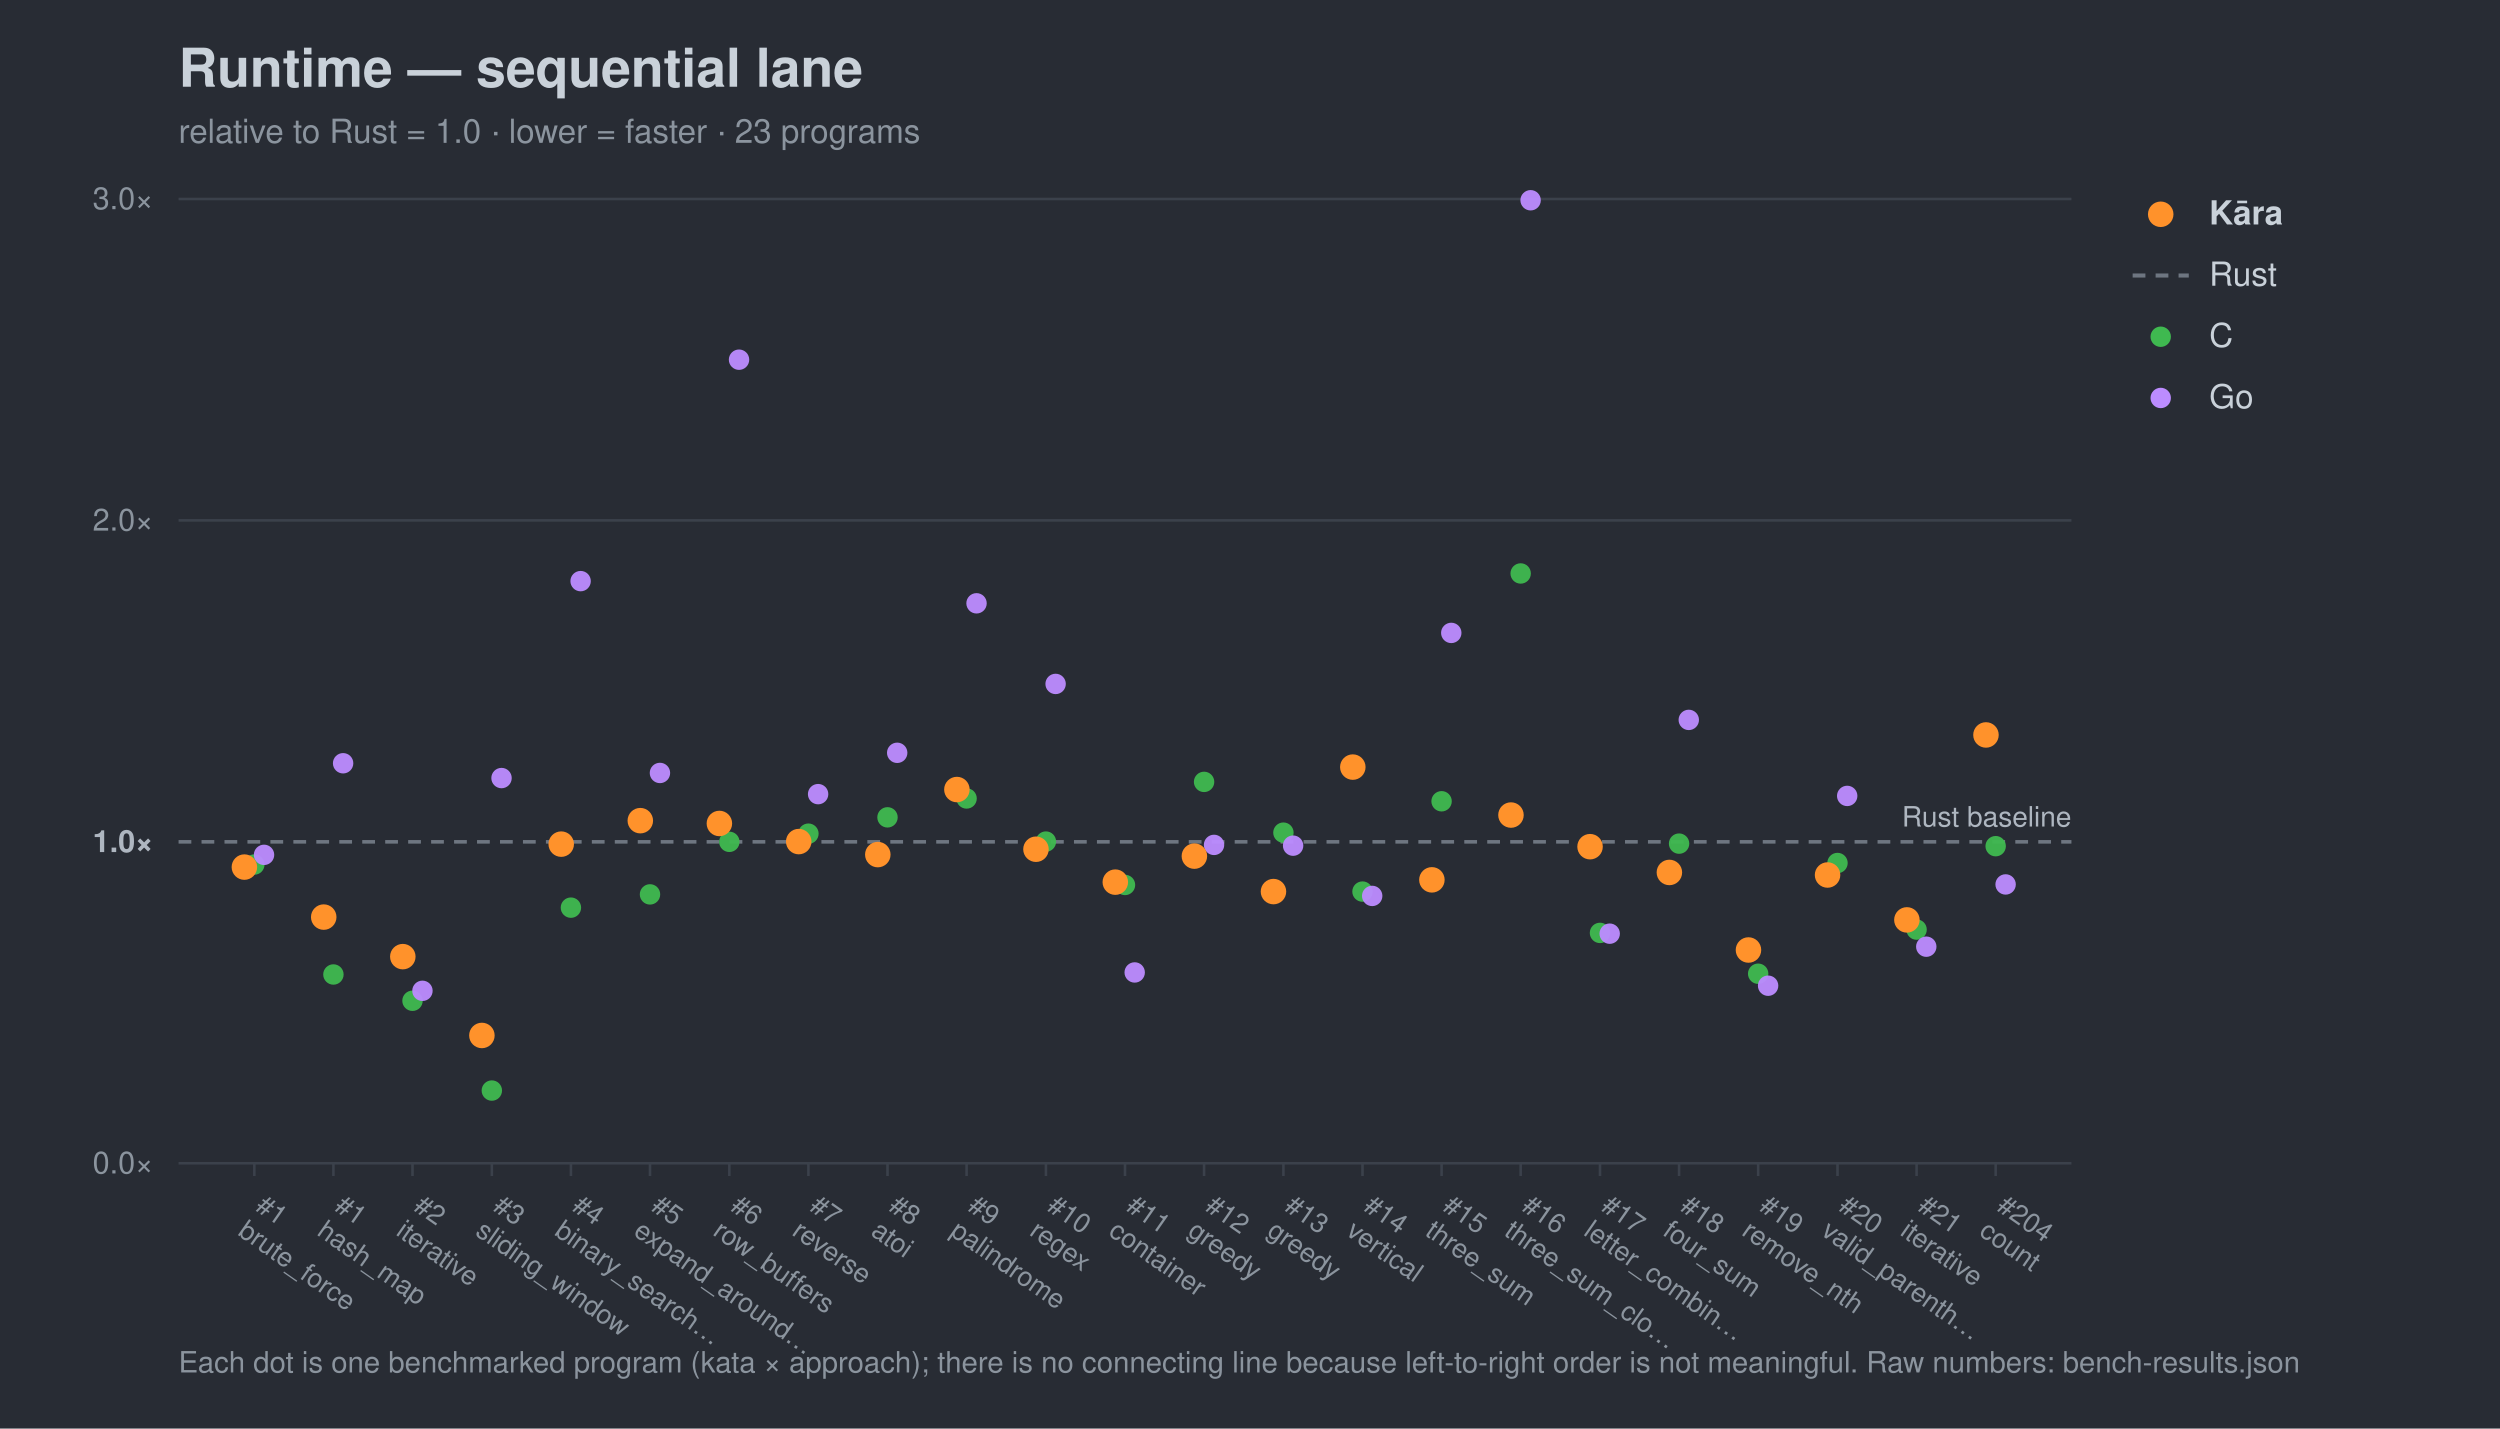
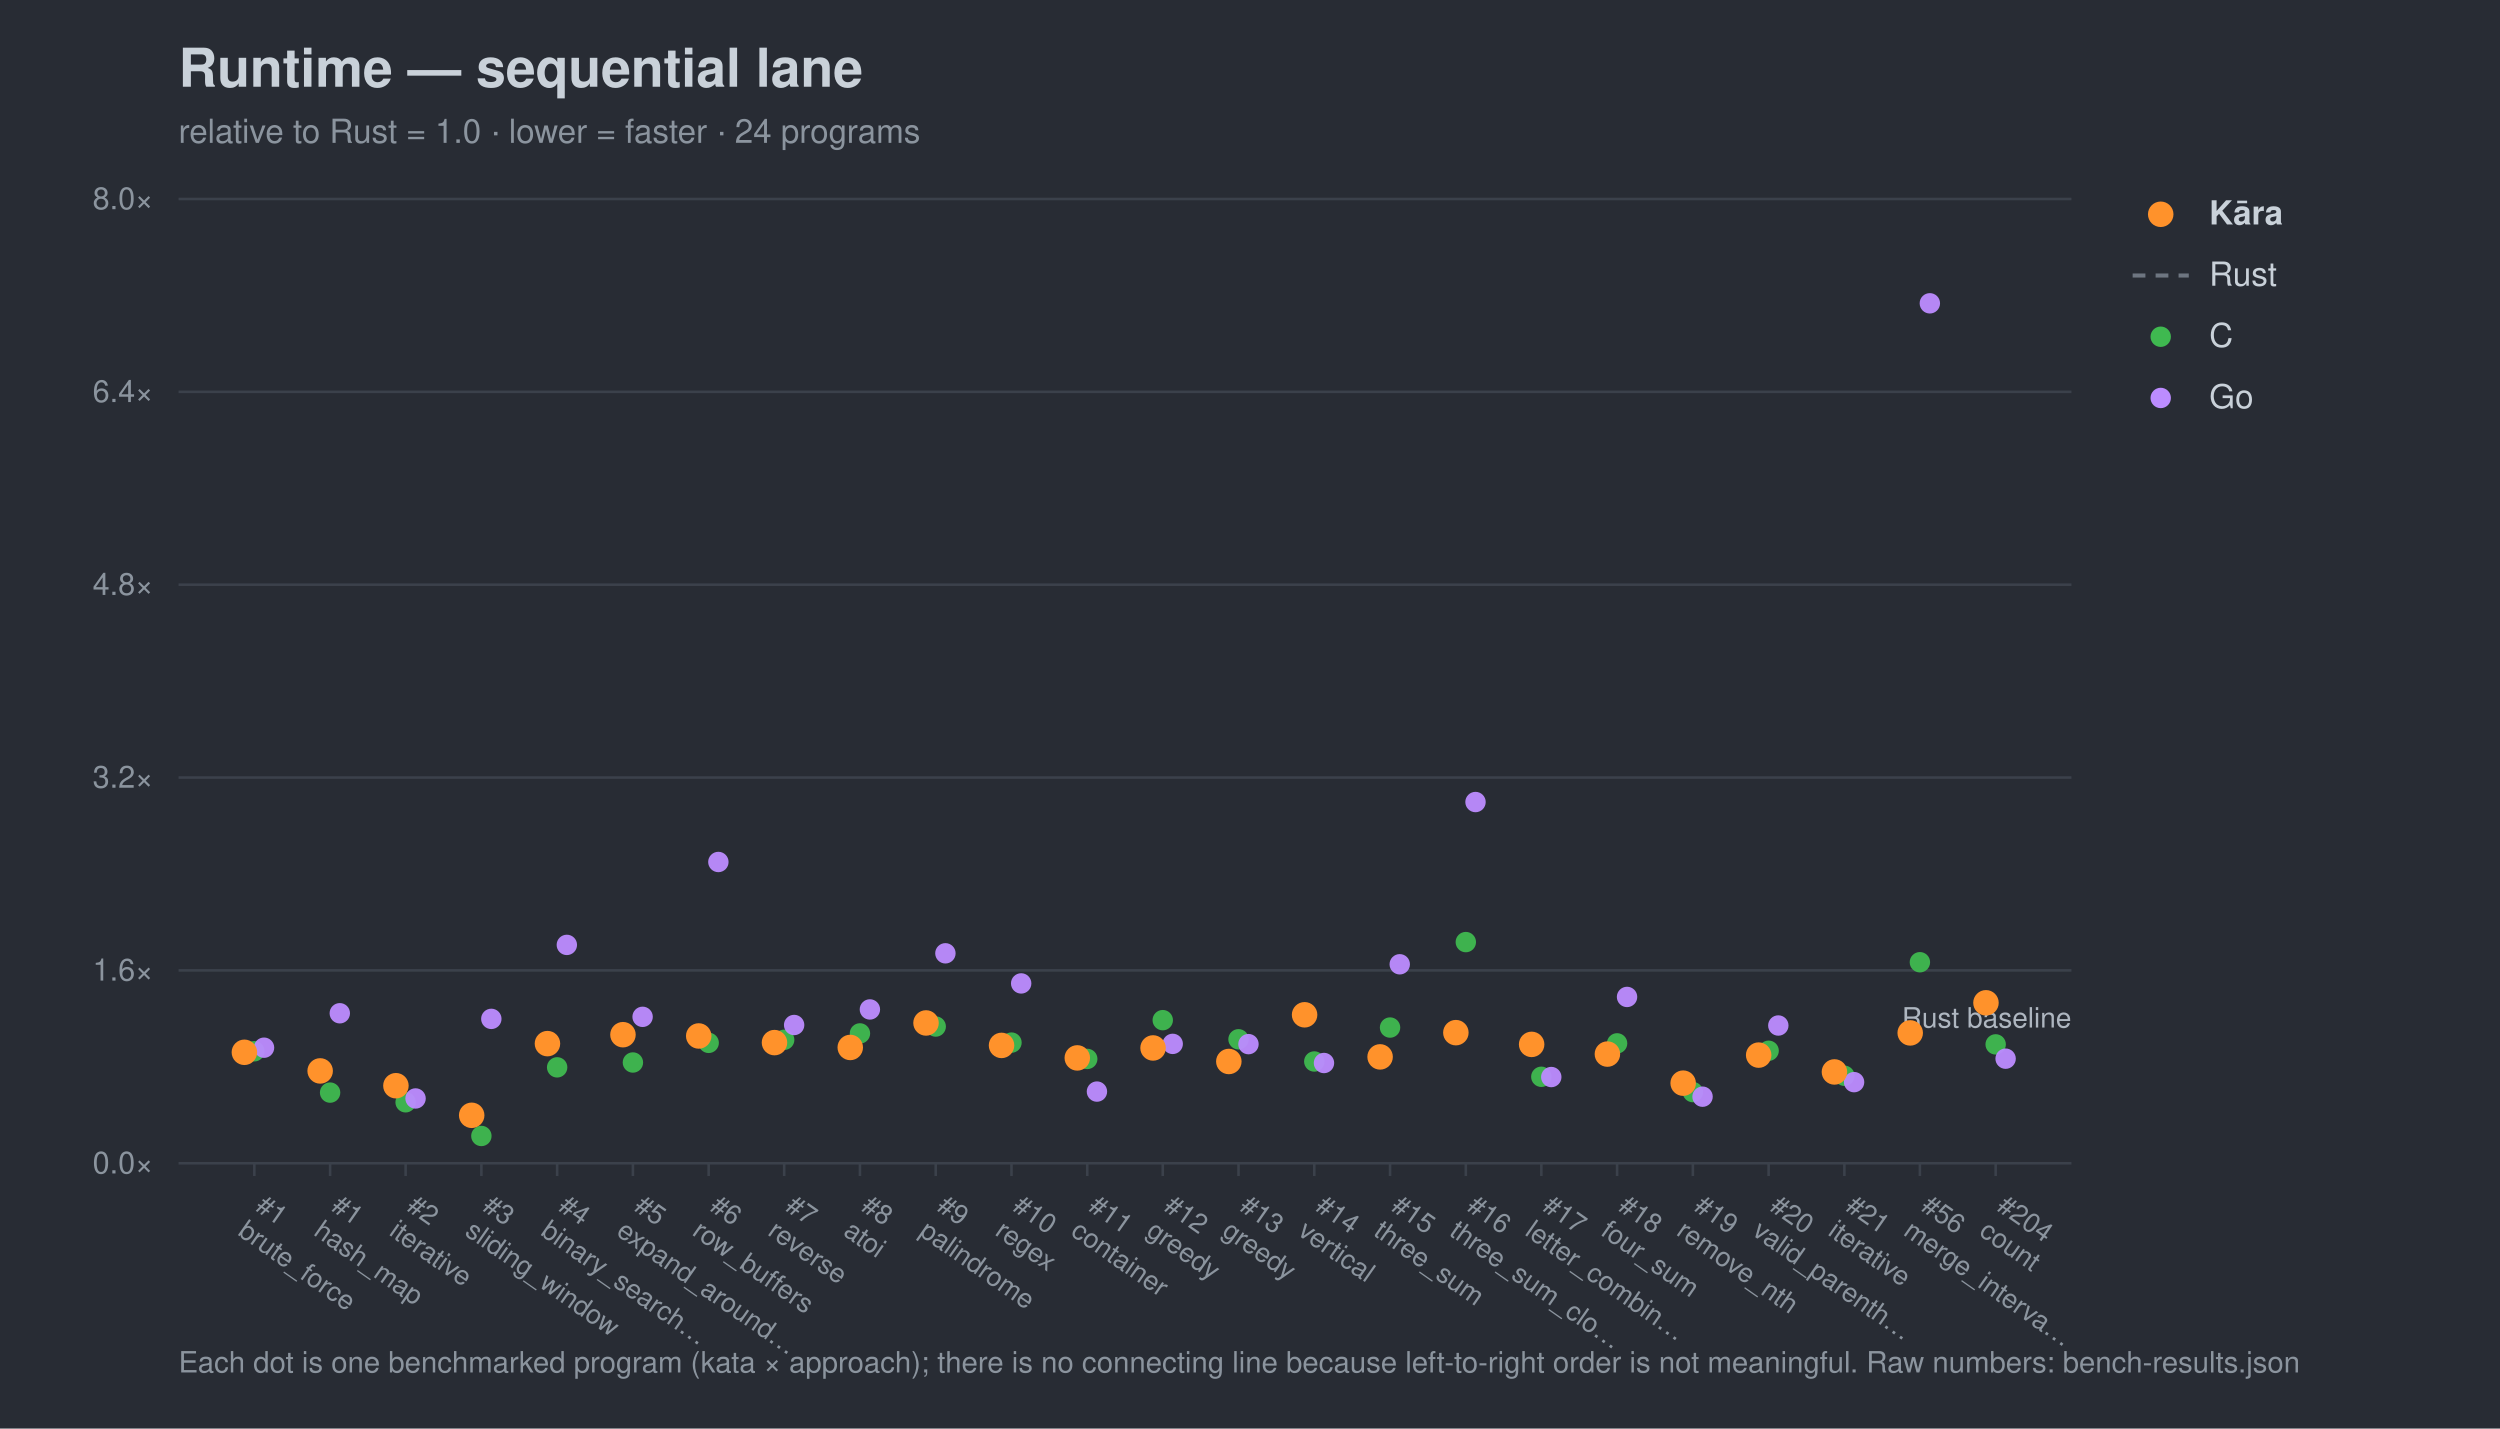
<svg xmlns="http://www.w3.org/2000/svg" width="980" height="560" viewBox="0 0 980 560" font-family="-apple-system,Segoe UI,Helvetica,Arial,sans-serif">
  <rect width="980" height="560" fill="#282c34" />
  <text x="70" y="34" font-size="21" font-weight="700" fill="#c9d1d9">Runtime — sequential lane</text>
-   <text x="70" y="56" font-size="13" fill="#8b949e">relative to Rust = 1.0 · lower = faster · 23 programs</text>
+   <text x="70" y="56" font-size="13" fill="#8b949e">relative to Rust = 1.0 · lower = faster · 24 programs</text>
  <line x1="70" y1="456.0" x2="812" y2="456.0" stroke="#3b414b" stroke-width="1" />
  <text x="60" y="460.0" font-size="12" text-anchor="end" fill="#8b949e">0.0×</text>
-   <line x1="70" y1="330.0" x2="812" y2="330.0" stroke="#6e7681" stroke-width="1.4" stroke-dasharray="5 4" />
-   <text x="60" y="334.0" font-size="12" text-anchor="end" fill="#aeb6c0" font-weight="700">1.0×</text>
-   <line x1="70" y1="204.0" x2="812" y2="204.0" stroke="#3b414b" stroke-width="1" />
-   <text x="60" y="208.0" font-size="12" text-anchor="end" fill="#8b949e">2.0×</text>
+   <line x1="70" y1="380.4" x2="812" y2="380.4" stroke="#3b414b" stroke-width="1" />
+   <text x="60" y="384.4" font-size="12" text-anchor="end" fill="#8b949e">1.6×</text>
+   <line x1="70" y1="304.8" x2="812" y2="304.8" stroke="#3b414b" stroke-width="1" />
+   <text x="60" y="308.8" font-size="12" text-anchor="end" fill="#8b949e">3.2×</text>
+   <line x1="70" y1="229.2" x2="812" y2="229.2" stroke="#3b414b" stroke-width="1" />
+   <text x="60" y="233.2" font-size="12" text-anchor="end" fill="#8b949e">4.8×</text>
+   <line x1="70" y1="153.6" x2="812" y2="153.6" stroke="#3b414b" stroke-width="1" />
+   <text x="60" y="157.6" font-size="12" text-anchor="end" fill="#8b949e">6.4×</text>
  <line x1="70" y1="78.0" x2="812" y2="78.0" stroke="#3b414b" stroke-width="1" />
-   <text x="60" y="82.0" font-size="12" text-anchor="end" fill="#8b949e">3.0×</text>
-   <text x="812" y="324.0" font-size="11" text-anchor="end" fill="#aeb6c0">Rust baseline</text>
+   <text x="60" y="82.0" font-size="12" text-anchor="end" fill="#8b949e">8.0×</text>
+   <text x="812" y="402.8" font-size="11" text-anchor="end" fill="#aeb6c0">Rust baseline</text>
  <line x1="99.7" y1="456" x2="99.7" y2="461" stroke="#3b414b" />
  <g transform="translate(99.7,474) rotate(35)">
    <text x="0" y="0" font-size="10.5" fill="#8b949e">#1</text>
    <text x="0" y="12" font-size="10.5" fill="#8b949e">brute_force</text>
  </g>
-   <line x1="130.7" y1="456" x2="130.7" y2="461" stroke="#3b414b" />
-   <g transform="translate(130.7,474) rotate(35)">
+   <line x1="129.4" y1="456" x2="129.4" y2="461" stroke="#3b414b" />
+   <g transform="translate(129.4,474) rotate(35)">
    <text x="0" y="0" font-size="10.5" fill="#8b949e">#1</text>
    <text x="0" y="12" font-size="10.5" fill="#8b949e">hash_map</text>
  </g>
-   <line x1="161.7" y1="456" x2="161.7" y2="461" stroke="#3b414b" />
-   <g transform="translate(161.7,474) rotate(35)">
+   <line x1="159.0" y1="456" x2="159.0" y2="461" stroke="#3b414b" />
+   <g transform="translate(159.0,474) rotate(35)">
    <text x="0" y="0" font-size="10.5" fill="#8b949e">#2</text>
    <text x="0" y="12" font-size="10.5" fill="#8b949e">iterative</text>
  </g>
-   <line x1="192.8" y1="456" x2="192.8" y2="461" stroke="#3b414b" />
-   <g transform="translate(192.8,474) rotate(35)">
+   <line x1="188.7" y1="456" x2="188.7" y2="461" stroke="#3b414b" />
+   <g transform="translate(188.7,474) rotate(35)">
    <text x="0" y="0" font-size="10.5" fill="#8b949e">#3</text>
    <text x="0" y="12" font-size="10.5" fill="#8b949e">sliding_window</text>
  </g>
-   <line x1="223.8" y1="456" x2="223.8" y2="461" stroke="#3b414b" />
-   <g transform="translate(223.8,474) rotate(35)">
+   <line x1="218.4" y1="456" x2="218.4" y2="461" stroke="#3b414b" />
+   <g transform="translate(218.4,474) rotate(35)">
    <text x="0" y="0" font-size="10.5" fill="#8b949e">#4</text>
    <text x="0" y="12" font-size="10.5" fill="#8b949e">binary_search…</text>
  </g>
-   <line x1="254.8" y1="456" x2="254.8" y2="461" stroke="#3b414b" />
-   <g transform="translate(254.8,474) rotate(35)">
+   <line x1="248.1" y1="456" x2="248.1" y2="461" stroke="#3b414b" />
+   <g transform="translate(248.1,474) rotate(35)">
    <text x="0" y="0" font-size="10.5" fill="#8b949e">#5</text>
    <text x="0" y="12" font-size="10.5" fill="#8b949e">expand_around…</text>
  </g>
-   <line x1="285.9" y1="456" x2="285.9" y2="461" stroke="#3b414b" />
-   <g transform="translate(285.9,474) rotate(35)">
+   <line x1="277.8" y1="456" x2="277.8" y2="461" stroke="#3b414b" />
+   <g transform="translate(277.8,474) rotate(35)">
    <text x="0" y="0" font-size="10.5" fill="#8b949e">#6</text>
    <text x="0" y="12" font-size="10.5" fill="#8b949e">row_buffers</text>
  </g>
-   <line x1="316.9" y1="456" x2="316.9" y2="461" stroke="#3b414b" />
-   <g transform="translate(316.9,474) rotate(35)">
+   <line x1="307.4" y1="456" x2="307.4" y2="461" stroke="#3b414b" />
+   <g transform="translate(307.4,474) rotate(35)">
    <text x="0" y="0" font-size="10.5" fill="#8b949e">#7</text>
    <text x="0" y="12" font-size="10.5" fill="#8b949e">reverse</text>
  </g>
-   <line x1="347.9" y1="456" x2="347.9" y2="461" stroke="#3b414b" />
-   <g transform="translate(347.9,474) rotate(35)">
+   <line x1="337.1" y1="456" x2="337.1" y2="461" stroke="#3b414b" />
+   <g transform="translate(337.1,474) rotate(35)">
    <text x="0" y="0" font-size="10.5" fill="#8b949e">#8</text>
    <text x="0" y="12" font-size="10.5" fill="#8b949e">atoi</text>
  </g>
-   <line x1="378.9" y1="456" x2="378.9" y2="461" stroke="#3b414b" />
-   <g transform="translate(378.9,474) rotate(35)">
+   <line x1="366.8" y1="456" x2="366.8" y2="461" stroke="#3b414b" />
+   <g transform="translate(366.8,474) rotate(35)">
    <text x="0" y="0" font-size="10.5" fill="#8b949e">#9</text>
    <text x="0" y="12" font-size="10.5" fill="#8b949e">palindrome</text>
  </g>
-   <line x1="410.0" y1="456" x2="410.0" y2="461" stroke="#3b414b" />
-   <g transform="translate(410.0,474) rotate(35)">
+   <line x1="396.5" y1="456" x2="396.5" y2="461" stroke="#3b414b" />
+   <g transform="translate(396.5,474) rotate(35)">
    <text x="0" y="0" font-size="10.5" fill="#8b949e">#10</text>
    <text x="0" y="12" font-size="10.5" fill="#8b949e">regex</text>
  </g>
-   <line x1="441.0" y1="456" x2="441.0" y2="461" stroke="#3b414b" />
-   <g transform="translate(441.0,474) rotate(35)">
+   <line x1="426.2" y1="456" x2="426.2" y2="461" stroke="#3b414b" />
+   <g transform="translate(426.2,474) rotate(35)">
    <text x="0" y="0" font-size="10.5" fill="#8b949e">#11</text>
    <text x="0" y="12" font-size="10.5" fill="#8b949e">container</text>
  </g>
-   <line x1="472.0" y1="456" x2="472.0" y2="461" stroke="#3b414b" />
-   <g transform="translate(472.0,474) rotate(35)">
+   <line x1="455.8" y1="456" x2="455.8" y2="461" stroke="#3b414b" />
+   <g transform="translate(455.8,474) rotate(35)">
    <text x="0" y="0" font-size="10.5" fill="#8b949e">#12</text>
    <text x="0" y="12" font-size="10.5" fill="#8b949e">greedy</text>
  </g>
-   <line x1="503.1" y1="456" x2="503.1" y2="461" stroke="#3b414b" />
-   <g transform="translate(503.1,474) rotate(35)">
+   <line x1="485.5" y1="456" x2="485.5" y2="461" stroke="#3b414b" />
+   <g transform="translate(485.5,474) rotate(35)">
    <text x="0" y="0" font-size="10.5" fill="#8b949e">#13</text>
    <text x="0" y="12" font-size="10.5" fill="#8b949e">greedy</text>
  </g>
-   <line x1="534.1" y1="456" x2="534.1" y2="461" stroke="#3b414b" />
-   <g transform="translate(534.1,474) rotate(35)">
+   <line x1="515.2" y1="456" x2="515.2" y2="461" stroke="#3b414b" />
+   <g transform="translate(515.2,474) rotate(35)">
    <text x="0" y="0" font-size="10.5" fill="#8b949e">#14</text>
    <text x="0" y="12" font-size="10.5" fill="#8b949e">vertical</text>
  </g>
-   <line x1="565.1" y1="456" x2="565.1" y2="461" stroke="#3b414b" />
-   <g transform="translate(565.1,474) rotate(35)">
+   <line x1="544.9" y1="456" x2="544.9" y2="461" stroke="#3b414b" />
+   <g transform="translate(544.9,474) rotate(35)">
    <text x="0" y="0" font-size="10.5" fill="#8b949e">#15</text>
    <text x="0" y="12" font-size="10.5" fill="#8b949e">three_sum</text>
  </g>
-   <line x1="596.1" y1="456" x2="596.1" y2="461" stroke="#3b414b" />
-   <g transform="translate(596.1,474) rotate(35)">
+   <line x1="574.6" y1="456" x2="574.6" y2="461" stroke="#3b414b" />
+   <g transform="translate(574.6,474) rotate(35)">
    <text x="0" y="0" font-size="10.5" fill="#8b949e">#16</text>
    <text x="0" y="12" font-size="10.5" fill="#8b949e">three_sum_clo…</text>
  </g>
-   <line x1="627.2" y1="456" x2="627.2" y2="461" stroke="#3b414b" />
-   <g transform="translate(627.2,474) rotate(35)">
+   <line x1="604.2" y1="456" x2="604.2" y2="461" stroke="#3b414b" />
+   <g transform="translate(604.2,474) rotate(35)">
    <text x="0" y="0" font-size="10.5" fill="#8b949e">#17</text>
    <text x="0" y="12" font-size="10.5" fill="#8b949e">letter_combin…</text>
  </g>
-   <line x1="658.2" y1="456" x2="658.2" y2="461" stroke="#3b414b" />
-   <g transform="translate(658.2,474) rotate(35)">
+   <line x1="633.9" y1="456" x2="633.9" y2="461" stroke="#3b414b" />
+   <g transform="translate(633.9,474) rotate(35)">
    <text x="0" y="0" font-size="10.5" fill="#8b949e">#18</text>
    <text x="0" y="12" font-size="10.5" fill="#8b949e">four_sum</text>
  </g>
-   <line x1="689.2" y1="456" x2="689.2" y2="461" stroke="#3b414b" />
-   <g transform="translate(689.2,474) rotate(35)">
+   <line x1="663.6" y1="456" x2="663.6" y2="461" stroke="#3b414b" />
+   <g transform="translate(663.6,474) rotate(35)">
    <text x="0" y="0" font-size="10.5" fill="#8b949e">#19</text>
    <text x="0" y="12" font-size="10.5" fill="#8b949e">remove_nth</text>
  </g>
-   <line x1="720.3" y1="456" x2="720.3" y2="461" stroke="#3b414b" />
-   <g transform="translate(720.3,474) rotate(35)">
+   <line x1="693.3" y1="456" x2="693.3" y2="461" stroke="#3b414b" />
+   <g transform="translate(693.3,474) rotate(35)">
    <text x="0" y="0" font-size="10.5" fill="#8b949e">#20</text>
    <text x="0" y="12" font-size="10.5" fill="#8b949e">valid_parenth…</text>
  </g>
-   <line x1="751.3" y1="456" x2="751.3" y2="461" stroke="#3b414b" />
-   <g transform="translate(751.3,474) rotate(35)">
+   <line x1="723.0" y1="456" x2="723.0" y2="461" stroke="#3b414b" />
+   <g transform="translate(723.0,474) rotate(35)">
    <text x="0" y="0" font-size="10.5" fill="#8b949e">#21</text>
    <text x="0" y="12" font-size="10.5" fill="#8b949e">iterative</text>
+   </g>
+   <line x1="752.6" y1="456" x2="752.6" y2="461" stroke="#3b414b" />
+   <g transform="translate(752.6,474) rotate(35)">
+     <text x="0" y="0" font-size="10.5" fill="#8b949e">#56</text>
+     <text x="0" y="12" font-size="10.5" fill="#8b949e">merge_interva…</text>
  </g>
  <line x1="782.3" y1="456" x2="782.3" y2="461" stroke="#3b414b" />
  <g transform="translate(782.3,474) rotate(35)">
    <text x="0" y="0" font-size="10.5" fill="#8b949e">#204</text>
    <text x="0" y="12" font-size="10.5" fill="#8b949e">count</text>
  </g>
-   <circle cx="99.7" cy="338.9" r="4.0" fill="#3fb950" opacity="0.95" />
-   <circle cx="130.7" cy="382.0" r="4.0" fill="#3fb950" opacity="0.95" />
-   <circle cx="161.7" cy="392.3" r="4.0" fill="#3fb950" opacity="0.95" />
-   <circle cx="192.8" cy="427.5" r="4.0" fill="#3fb950" opacity="0.95" />
-   <circle cx="223.8" cy="355.8" r="4.0" fill="#3fb950" opacity="0.95" />
-   <circle cx="254.8" cy="350.6" r="4.0" fill="#3fb950" opacity="0.95" />
-   <circle cx="285.9" cy="330.0" r="4.0" fill="#3fb950" opacity="0.95" />
-   <circle cx="316.9" cy="326.8" r="4.0" fill="#3fb950" opacity="0.95" />
-   <circle cx="347.9" cy="320.4" r="4.0" fill="#3fb950" opacity="0.95" />
-   <circle cx="378.9" cy="313.0" r="4.0" fill="#3fb950" opacity="0.95" />
-   <circle cx="410.0" cy="329.9" r="4.0" fill="#3fb950" opacity="0.95" />
-   <circle cx="441.0" cy="346.9" r="4.0" fill="#3fb950" opacity="0.95" />
-   <circle cx="472.0" cy="306.5" r="4.0" fill="#3fb950" opacity="0.95" />
-   <circle cx="503.1" cy="326.4" r="4.0" fill="#3fb950" opacity="0.95" />
-   <circle cx="534.1" cy="349.5" r="4.0" fill="#3fb950" opacity="0.95" />
-   <circle cx="565.1" cy="314.1" r="4.0" fill="#3fb950" opacity="0.95" />
-   <circle cx="596.1" cy="224.8" r="4.0" fill="#3fb950" opacity="0.95" />
-   <circle cx="627.2" cy="365.7" r="4.0" fill="#3fb950" opacity="0.95" />
-   <circle cx="658.2" cy="330.7" r="4.0" fill="#3fb950" opacity="0.95" />
-   <circle cx="689.2" cy="381.7" r="4.0" fill="#3fb950" opacity="0.95" />
-   <circle cx="720.3" cy="338.3" r="4.0" fill="#3fb950" opacity="0.95" />
-   <circle cx="751.3" cy="364.4" r="4.0" fill="#3fb950" opacity="0.95" />
-   <circle cx="782.3" cy="331.7" r="4.0" fill="#3fb950" opacity="0.95" />
-   <circle cx="103.5" cy="335.1" r="4.0" fill="#bc8cff" opacity="0.95" />
-   <circle cx="134.5" cy="299.2" r="4.0" fill="#bc8cff" opacity="0.95" />
-   <circle cx="165.6" cy="388.4" r="4.0" fill="#bc8cff" opacity="0.95" />
-   <circle cx="196.6" cy="305.0" r="4.0" fill="#bc8cff" opacity="0.95" />
-   <circle cx="227.6" cy="227.8" r="4.0" fill="#bc8cff" opacity="0.95" />
-   <circle cx="258.7" cy="303.0" r="4.0" fill="#bc8cff" opacity="0.95" />
-   <circle cx="289.7" cy="141.0" r="4.0" fill="#bc8cff" opacity="0.95" />
-   <circle cx="320.7" cy="311.3" r="4.0" fill="#bc8cff" opacity="0.95" />
-   <circle cx="351.7" cy="295.1" r="4.0" fill="#bc8cff" opacity="0.95" />
-   <circle cx="382.8" cy="236.5" r="4.0" fill="#bc8cff" opacity="0.95" />
-   <circle cx="413.8" cy="268.1" r="4.0" fill="#bc8cff" opacity="0.95" />
-   <circle cx="444.8" cy="381.2" r="4.0" fill="#bc8cff" opacity="0.95" />
-   <circle cx="475.9" cy="331.2" r="4.0" fill="#bc8cff" opacity="0.95" />
-   <circle cx="506.9" cy="331.5" r="4.0" fill="#bc8cff" opacity="0.95" />
-   <circle cx="537.9" cy="351.2" r="4.0" fill="#bc8cff" opacity="0.95" />
-   <circle cx="568.9" cy="248.1" r="4.0" fill="#bc8cff" opacity="0.95" />
-   <circle cx="600.0" cy="78.5" r="4.0" fill="#bc8cff" opacity="0.95" />
-   <circle cx="631.0" cy="366.0" r="4.0" fill="#bc8cff" opacity="0.95" />
-   <circle cx="662.0" cy="282.2" r="4.0" fill="#bc8cff" opacity="0.95" />
-   <circle cx="693.1" cy="386.4" r="4.0" fill="#bc8cff" opacity="0.95" />
-   <circle cx="724.1" cy="312.0" r="4.0" fill="#bc8cff" opacity="0.95" />
-   <circle cx="755.1" cy="371.1" r="4.0" fill="#bc8cff" opacity="0.95" />
-   <circle cx="786.2" cy="346.7" r="4.0" fill="#bc8cff" opacity="0.95" />
-   <circle cx="95.8" cy="339.9" r="5.0" fill="#ff922b" opacity="1.0" />
-   <circle cx="126.9" cy="359.5" r="5.0" fill="#ff922b" opacity="1.0" />
-   <circle cx="157.9" cy="375.0" r="5.0" fill="#ff922b" opacity="1.0" />
-   <circle cx="188.9" cy="405.9" r="5.0" fill="#ff922b" opacity="1.0" />
-   <circle cx="220.0" cy="330.9" r="5.0" fill="#ff922b" opacity="1.0" />
-   <circle cx="251.0" cy="321.7" r="5.0" fill="#ff922b" opacity="1.0" />
-   <circle cx="282.0" cy="322.8" r="5.0" fill="#ff922b" opacity="1.0" />
-   <circle cx="313.1" cy="329.9" r="5.0" fill="#ff922b" opacity="1.0" />
-   <circle cx="344.1" cy="335.0" r="5.0" fill="#ff922b" opacity="1.0" />
-   <circle cx="375.1" cy="309.5" r="5.0" fill="#ff922b" opacity="1.0" />
-   <circle cx="406.1" cy="332.9" r="5.0" fill="#ff922b" opacity="1.0" />
-   <circle cx="437.2" cy="345.8" r="5.0" fill="#ff922b" opacity="1.0" />
-   <circle cx="468.2" cy="335.6" r="5.0" fill="#ff922b" opacity="1.0" />
-   <circle cx="499.2" cy="349.5" r="5.0" fill="#ff922b" opacity="1.0" />
-   <circle cx="530.3" cy="300.7" r="5.0" fill="#ff922b" opacity="1.0" />
-   <circle cx="561.3" cy="344.9" r="5.0" fill="#ff922b" opacity="1.0" />
-   <circle cx="592.3" cy="319.5" r="5.0" fill="#ff922b" opacity="1.0" />
-   <circle cx="623.3" cy="331.9" r="5.0" fill="#ff922b" opacity="1.0" />
-   <circle cx="654.4" cy="342.0" r="5.0" fill="#ff922b" opacity="1.0" />
-   <circle cx="685.4" cy="372.4" r="5.0" fill="#ff922b" opacity="1.0" />
-   <circle cx="716.4" cy="343.0" r="5.0" fill="#ff922b" opacity="1.0" />
-   <circle cx="747.5" cy="360.6" r="5.0" fill="#ff922b" opacity="1.0" />
-   <circle cx="778.5" cy="288.1" r="5.0" fill="#ff922b" opacity="1.0" />
+   <circle cx="99.7" cy="412.1" r="4.0" fill="#3fb950" opacity="0.95" />
+   <circle cx="129.4" cy="428.3" r="4.0" fill="#3fb950" opacity="0.95" />
+   <circle cx="159.0" cy="432.1" r="4.0" fill="#3fb950" opacity="0.95" />
+   <circle cx="188.7" cy="445.3" r="4.0" fill="#3fb950" opacity="0.95" />
+   <circle cx="218.4" cy="418.4" r="4.0" fill="#3fb950" opacity="0.95" />
+   <circle cx="248.1" cy="416.5" r="4.0" fill="#3fb950" opacity="0.95" />
+   <circle cx="277.8" cy="408.8" r="4.0" fill="#3fb950" opacity="0.95" />
+   <circle cx="307.4" cy="407.6" r="4.0" fill="#3fb950" opacity="0.95" />
+   <circle cx="337.1" cy="405.1" r="4.0" fill="#3fb950" opacity="0.95" />
+   <circle cx="366.8" cy="402.4" r="4.0" fill="#3fb950" opacity="0.95" />
+   <circle cx="396.5" cy="408.7" r="4.0" fill="#3fb950" opacity="0.95" />
+   <circle cx="426.2" cy="415.1" r="4.0" fill="#3fb950" opacity="0.95" />
+   <circle cx="455.8" cy="399.9" r="4.0" fill="#3fb950" opacity="0.95" />
+   <circle cx="485.5" cy="407.4" r="4.0" fill="#3fb950" opacity="0.95" />
+   <circle cx="515.2" cy="416.1" r="4.0" fill="#3fb950" opacity="0.95" />
+   <circle cx="544.9" cy="402.8" r="4.0" fill="#3fb950" opacity="0.95" />
+   <circle cx="574.6" cy="369.3" r="4.0" fill="#3fb950" opacity="0.95" />
+   <circle cx="604.2" cy="422.1" r="4.0" fill="#3fb950" opacity="0.95" />
+   <circle cx="633.9" cy="409.0" r="4.0" fill="#3fb950" opacity="0.95" />
+   <circle cx="663.6" cy="428.1" r="4.0" fill="#3fb950" opacity="0.95" />
+   <circle cx="693.3" cy="411.9" r="4.0" fill="#3fb950" opacity="0.95" />
+   <circle cx="723.0" cy="421.7" r="4.0" fill="#3fb950" opacity="0.95" />
+   <circle cx="752.6" cy="377.2" r="4.0" fill="#3fb950" opacity="0.95" />
+   <circle cx="782.3" cy="409.4" r="4.0" fill="#3fb950" opacity="0.95" />
+   <circle cx="103.5" cy="410.7" r="4.0" fill="#bc8cff" opacity="0.95" />
+   <circle cx="133.2" cy="397.2" r="4.0" fill="#bc8cff" opacity="0.95" />
+   <circle cx="162.9" cy="430.6" r="4.0" fill="#bc8cff" opacity="0.95" />
+   <circle cx="192.6" cy="399.4" r="4.0" fill="#bc8cff" opacity="0.95" />
+   <circle cx="222.2" cy="370.4" r="4.0" fill="#bc8cff" opacity="0.95" />
+   <circle cx="251.9" cy="398.6" r="4.0" fill="#bc8cff" opacity="0.95" />
+   <circle cx="281.6" cy="337.9" r="4.0" fill="#bc8cff" opacity="0.95" />
+   <circle cx="311.3" cy="401.8" r="4.0" fill="#bc8cff" opacity="0.95" />
+   <circle cx="341.0" cy="395.7" r="4.0" fill="#bc8cff" opacity="0.95" />
+   <circle cx="370.6" cy="373.7" r="4.0" fill="#bc8cff" opacity="0.95" />
+   <circle cx="400.3" cy="385.5" r="4.0" fill="#bc8cff" opacity="0.95" />
+   <circle cx="430.0" cy="427.9" r="4.0" fill="#bc8cff" opacity="0.95" />
+   <circle cx="459.7" cy="409.2" r="4.0" fill="#bc8cff" opacity="0.95" />
+   <circle cx="489.4" cy="409.3" r="4.0" fill="#bc8cff" opacity="0.95" />
+   <circle cx="519.0" cy="416.7" r="4.0" fill="#bc8cff" opacity="0.95" />
+   <circle cx="548.7" cy="378.0" r="4.0" fill="#bc8cff" opacity="0.95" />
+   <circle cx="578.4" cy="314.4" r="4.0" fill="#bc8cff" opacity="0.95" />
+   <circle cx="608.1" cy="422.2" r="4.0" fill="#bc8cff" opacity="0.95" />
+   <circle cx="637.8" cy="390.8" r="4.0" fill="#bc8cff" opacity="0.95" />
+   <circle cx="667.4" cy="429.9" r="4.0" fill="#bc8cff" opacity="0.95" />
+   <circle cx="697.1" cy="402.0" r="4.0" fill="#bc8cff" opacity="0.95" />
+   <circle cx="726.8" cy="424.2" r="4.0" fill="#bc8cff" opacity="0.95" />
+   <circle cx="756.5" cy="118.9" r="4.0" fill="#bc8cff" opacity="0.95" />
+   <circle cx="786.2" cy="415.0" r="4.0" fill="#bc8cff" opacity="0.95" />
+   <circle cx="95.8" cy="412.5" r="5.0" fill="#ff922b" opacity="1.0" />
+   <circle cx="125.5" cy="419.8" r="5.0" fill="#ff922b" opacity="1.0" />
+   <circle cx="155.2" cy="425.6" r="5.0" fill="#ff922b" opacity="1.0" />
+   <circle cx="184.9" cy="437.2" r="5.0" fill="#ff922b" opacity="1.0" />
+   <circle cx="214.6" cy="409.1" r="5.0" fill="#ff922b" opacity="1.0" />
+   <circle cx="244.2" cy="405.6" r="5.0" fill="#ff922b" opacity="1.0" />
+   <circle cx="273.9" cy="406.1" r="5.0" fill="#ff922b" opacity="1.0" />
+   <circle cx="303.6" cy="408.7" r="5.0" fill="#ff922b" opacity="1.0" />
+   <circle cx="333.3" cy="410.6" r="5.0" fill="#ff922b" opacity="1.0" />
+   <circle cx="363.0" cy="401.0" r="5.0" fill="#ff922b" opacity="1.0" />
+   <circle cx="392.6" cy="409.8" r="5.0" fill="#ff922b" opacity="1.0" />
+   <circle cx="422.3" cy="414.7" r="5.0" fill="#ff922b" opacity="1.0" />
+   <circle cx="452.0" cy="410.8" r="5.0" fill="#ff922b" opacity="1.0" />
+   <circle cx="481.7" cy="416.1" r="5.0" fill="#ff922b" opacity="1.0" />
+   <circle cx="511.4" cy="397.8" r="5.0" fill="#ff922b" opacity="1.0" />
+   <circle cx="541.0" cy="414.3" r="5.0" fill="#ff922b" opacity="1.0" />
+   <circle cx="570.7" cy="404.8" r="5.0" fill="#ff922b" opacity="1.0" />
+   <circle cx="600.4" cy="409.4" r="5.0" fill="#ff922b" opacity="1.0" />
+   <circle cx="630.1" cy="413.2" r="5.0" fill="#ff922b" opacity="1.0" />
+   <circle cx="659.8" cy="424.6" r="5.0" fill="#ff922b" opacity="1.0" />
+   <circle cx="689.4" cy="413.6" r="5.0" fill="#ff922b" opacity="1.0" />
+   <circle cx="719.1" cy="420.2" r="5.0" fill="#ff922b" opacity="1.0" />
+   <circle cx="748.8" cy="404.9" r="5.0" fill="#ff922b" opacity="1.0" />
+   <circle cx="778.5" cy="393.1" r="5.0" fill="#ff922b" opacity="1.0" />
  <circle cx="847" cy="84" r="5" fill="#ff922b" />
  <text x="866" y="88" font-size="13" fill="#c9d1d9" font-weight="700">Kāra</text>
  <line x1="836" y1="108" x2="858" y2="108" stroke="#6e7681" stroke-width="1.6" stroke-dasharray="5 4" />
  <text x="866" y="112" font-size="13" fill="#c9d1d9" font-weight="400">Rust</text>
  <circle cx="847" cy="132" r="4" fill="#3fb950" />
  <text x="866" y="136" font-size="13" fill="#c9d1d9" font-weight="400">C</text>
  <circle cx="847" cy="156" r="4" fill="#bc8cff" />
  <text x="866" y="160" font-size="13" fill="#c9d1d9" font-weight="400">Go</text>
  <text x="70" y="538" font-size="11.5" fill="#8b949e">Each dot is one benchmarked program (kata × approach); there is no connecting line because left-to-right order is not meaningful. Raw numbers: bench-results.json</text>
</svg>
